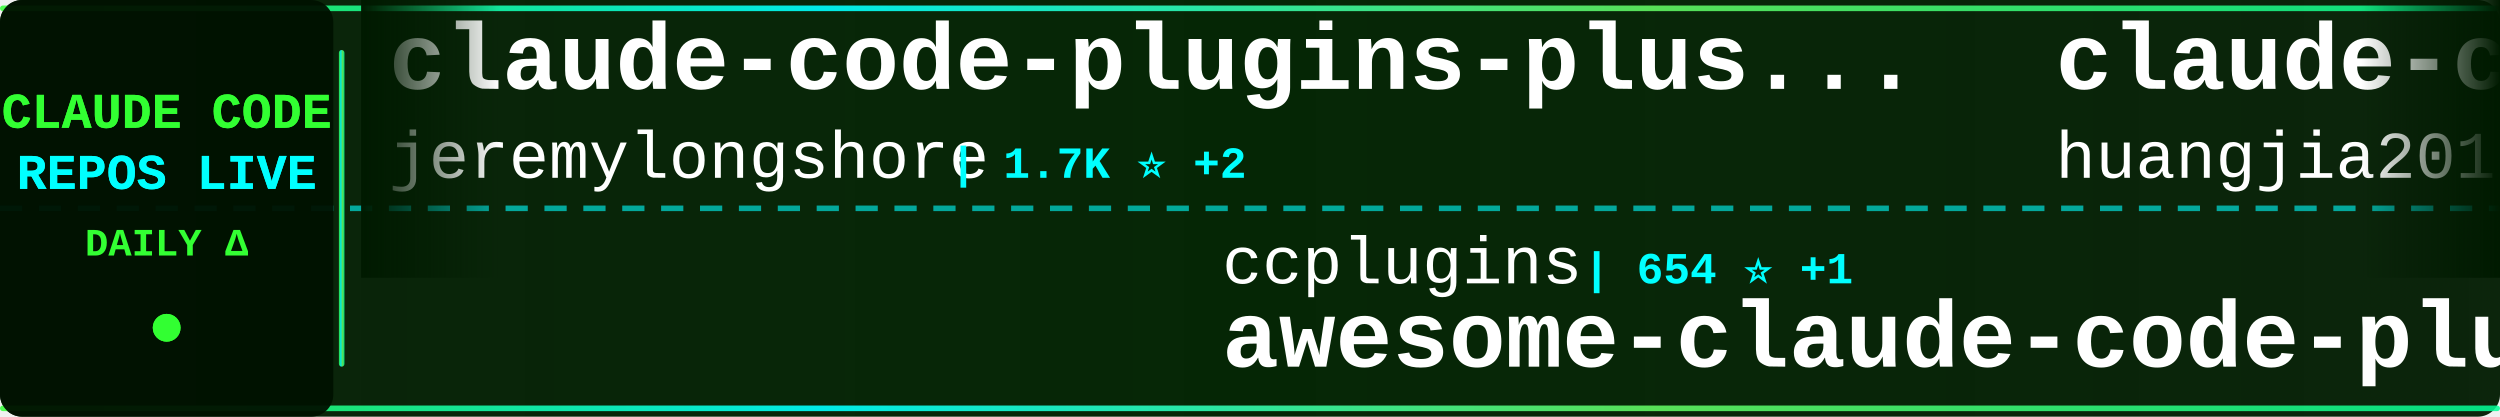
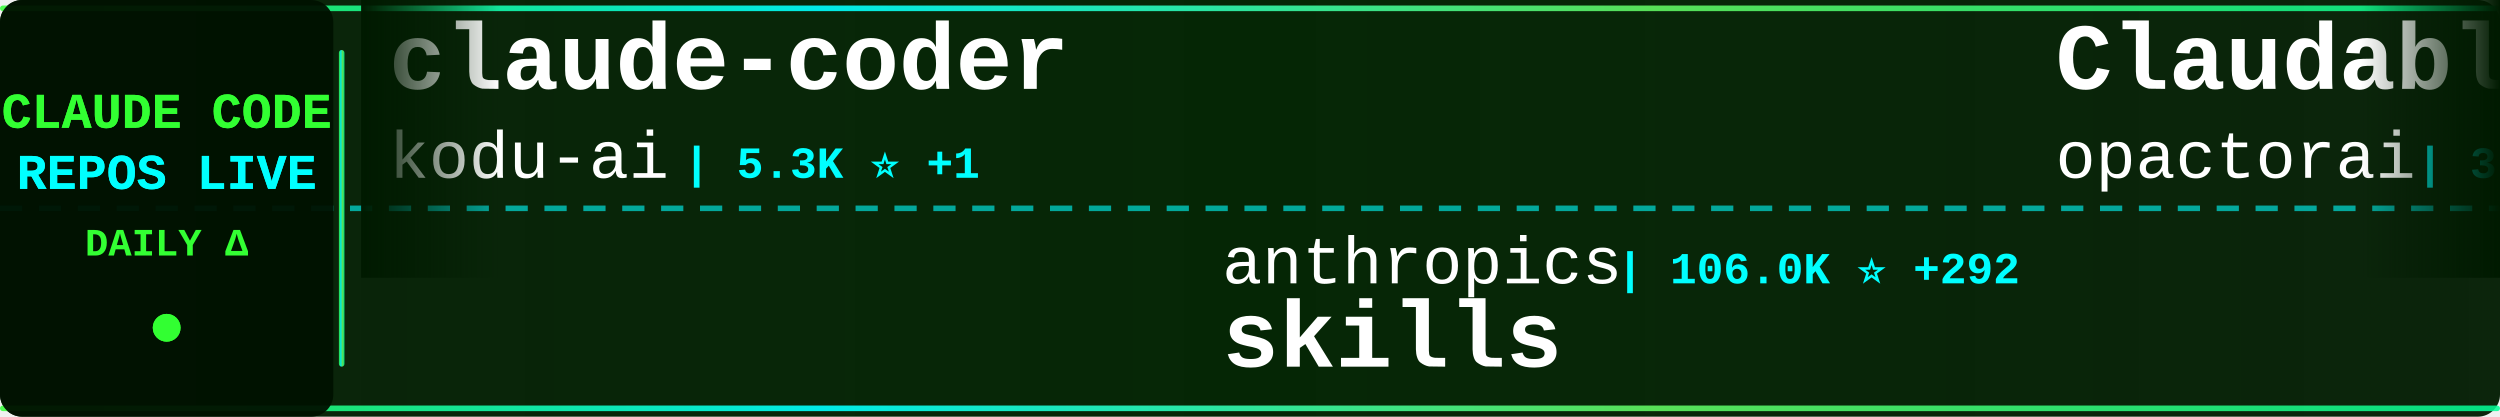
<svg xmlns="http://www.w3.org/2000/svg" width="900" height="150">
  <defs>
    <linearGradient id="tickerBg" x1="0%" y1="0%" x2="100%" y2="0%">
      <stop offset="0%" style="stop-color:#001a00;stop-opacity:0.95" />
      <stop offset="50%" style="stop-color:#002200;stop-opacity:0.98" />
      <stop offset="100%" style="stop-color:#001a00;stop-opacity:0.95" />
    </linearGradient>
    <linearGradient id="borderGrad" x1="0%" y1="0%" x2="100%" y2="0%">
      <stop offset="0%" style="stop-color:#33ff33;stop-opacity:0.85">
        <animate attributeName="stop-opacity" values="0.85;1;0.85" dur="2s" repeatCount="indefinite" />
      </stop>
      <stop offset="33%" style="stop-color:#00ffff;stop-opacity:0.9">
        <animate attributeName="stop-opacity" values="0.9;1;0.9" dur="2.2s" repeatCount="indefinite" />
      </stop>
      <stop offset="66%" style="stop-color:#66ff66;stop-opacity:0.85">
        <animate attributeName="stop-opacity" values="0.85;1;0.85" dur="1.8s" repeatCount="indefinite" />
      </stop>
      <stop offset="100%" style="stop-color:#00ff99;stop-opacity:0.85">
        <animate attributeName="stop-opacity" values="0.85;1;0.85" dur="2s" repeatCount="indefinite" />
      </stop>
    </linearGradient>
    <filter id="textGlow">
      <feGaussianBlur stdDeviation="0.1" result="coloredBlur" />
      <feMerge>
        <feMergeNode in="coloredBlur" />
        <feMergeNode in="SourceGraphic" />
      </feMerge>
    </filter>
    <filter id="metricGlow">
      <feGaussianBlur stdDeviation="0.2" result="coloredBlur" />
      <feMerge>
        <feMergeNode in="coloredBlur" />
        <feMergeNode in="SourceGraphic" />
      </feMerge>
    </filter>
    <linearGradient id="leftFade" x1="0%" y1="0%" x2="100%" y2="0%">
      <stop offset="0%" style="stop-color:#001a00;stop-opacity:1" />
      <stop offset="100%" style="stop-color:#001a00;stop-opacity:0" />
    </linearGradient>
    <linearGradient id="rightFade" x1="0%" y1="0%" x2="100%" y2="0%">
      <stop offset="0%" style="stop-color:#001a00;stop-opacity:0" />
      <stop offset="100%" style="stop-color:#001a00;stop-opacity:1" />
    </linearGradient>
  </defs>
  <rect width="900" height="150" fill="url(#tickerBg)" rx="8" />
  <rect x="0" y="2" width="900" height="2" fill="url(#borderGrad)" rx="1" />
  <rect x="0" y="146" width="900" height="2" fill="url(#borderGrad)" rx="1" />
  <line x1="0" y1="75" x2="900" y2="75" stroke="#00ffff" stroke-width="2" stroke-dasharray="8 6" opacity="0.6" />
  <rect x="0" y="0" width="120" height="150" fill="#001100" opacity="0.95" rx="8" />
  <text x="60" y="46" font-family="'Courier New', monospace" font-size="18" font-weight="bold" fill="#33ff33" text-anchor="middle" filter="url(#textGlow)">
    CLAUDE CODE
  </text>
  <text x="60" y="68" font-family="'Courier New', monospace" font-size="18" font-weight="bold" fill="#00ffff" text-anchor="middle" filter="url(#textGlow)">
    REPOS LIVE
  </text>
  <text x="60" y="92" font-family="'Courier New', monospace" font-size="14" font-weight="bold" fill="#33ff33" text-anchor="middle">
    DAILY Δ
  </text>
  <circle cx="60" cy="118" r="5" fill="#33ff33" filter="url(#metricGlow)">
    <animate attributeName="r" values="4;6;4" dur="1.5s" repeatCount="indefinite" />
    <animate attributeName="opacity" values="0.6;1;0.6" dur="1.5s" repeatCount="indefinite" />
  </circle>
  <rect x="122" y="18" width="2" height="114" fill="url(#borderGrad)" rx="1" />
  <clipPath id="tickerClip">
    <rect x="130" y="0" width="770" height="150" />
  </clipPath>
  <g clip-path="url(#tickerClip)">
    <g id="tickerItems">
      <animateTransform attributeName="transform" attributeType="XML" type="translate" from="0 0" to="-3000 0" dur="54s" repeatCount="indefinite" />
      <g transform="translate(0, 0)">
-         <text x="140" y="32" font-family="'Courier New', monospace" font-size="34" font-weight="bold" fill="#ffffff">claude-code-plugins-plus...</text>
-         <text x="140" y="64" font-family="'Courier New', monospace" font-size="24" font-weight="normal" fill="#ffffff" opacity="1.0">jeremylongshore</text>
-         <text x="342" y="64" font-family="'Courier New', monospace" font-size="16" font-weight="bold" fill="#00ffff"> | 1.7K ⭐ +2</text>
+         <text x="140" y="32" font-family="'Courier New', monospace" font-size="34" font-weight="bold" fill="#ffffff">claude-coder</text>
+         <text x="140" y="64" font-family="'Courier New', monospace" font-size="24" font-weight="normal" fill="#ffffff" opacity="1.0">kodu-ai</text>
+         <text x="246" y="64" font-family="'Courier New', monospace" font-size="16" font-weight="bold" fill="#00ffff"> | 5.3K ⭐ +1</text>
      </g>
      <g transform="translate(300, 0)">
-         <text x="140" y="102" font-family="'Courier New', monospace" font-size="24" font-weight="normal" fill="#ffffff" opacity="1.0">ccplugins</text>
-         <text x="270" y="102" font-family="'Courier New', monospace" font-size="16" font-weight="bold" fill="#00ffff"> | 654 ⭐ +1</text>
-         <text x="140" y="132" font-family="'Courier New', monospace" font-size="34" font-weight="bold" fill="#ffffff">awesome-claude-code-plug...</text>
+         <text x="140" y="102" font-family="'Courier New', monospace" font-size="24" font-weight="normal" fill="#ffffff" opacity="1.0">anthropics</text>
+         <text x="282" y="102" font-family="'Courier New', monospace" font-size="16" font-weight="bold" fill="#00ffff"> | 106.0K ⭐ +292</text>
+         <text x="140" y="132" font-family="'Courier New', monospace" font-size="34" font-weight="bold" fill="#ffffff">skills</text>
      </g>
      <g transform="translate(600, 0)">
-         <text x="140" y="32" font-family="'Courier New', monospace" font-size="34" font-weight="bold" fill="#ffffff">claude-code-engineering</text>
-         <text x="140" y="64" font-family="'Courier New', monospace" font-size="24" font-weight="normal" fill="#ffffff" opacity="1.0">huangjia2019</text>
-         <text x="306" y="64" font-family="'Courier New', monospace" font-size="16" font-weight="bold" fill="#00ffff"> | 331 ⭐</text>
+         <text x="140" y="32" font-family="'Courier New', monospace" font-size="34" font-weight="bold" fill="#ffffff">Claudable</text>
+         <text x="140" y="64" font-family="'Courier New', monospace" font-size="24" font-weight="normal" fill="#ffffff" opacity="1.0">opactorai</text>
+         <text x="270" y="64" font-family="'Courier New', monospace" font-size="16" font-weight="bold" fill="#00ffff"> | 3.8K ⭐ +1</text>
      </g>
      <g transform="translate(900, 0)">
-         <text x="140" y="102" font-family="'Courier New', monospace" font-size="24" font-weight="normal" fill="#ffffff" opacity="1.0">frankbria</text>
-         <text x="270" y="102" font-family="'Courier New', monospace" font-size="16" font-weight="bold" fill="#00ffff"> | 8.3K ⭐ +3</text>
-         <text x="140" y="132" font-family="'Courier New', monospace" font-size="34" font-weight="bold" fill="#ffffff">ralph-claude-code</text>
+         <text x="140" y="102" font-family="'Courier New', monospace" font-size="24" font-weight="normal" fill="#ffffff" opacity="1.0">lst97</text>
+         <text x="222" y="102" font-family="'Courier New', monospace" font-size="16" font-weight="bold" fill="#00ffff"> | 1.5K ⭐</text>
+         <text x="140" y="132" font-family="'Courier New', monospace" font-size="34" font-weight="bold" fill="#ffffff">claude-code-sub-agents</text>
      </g>
      <g transform="translate(1200, 0)">
-         <text x="140" y="32" font-family="'Courier New', monospace" font-size="34" font-weight="bold" fill="#ffffff">Claude-Code-Development-...</text>
-         <text x="140" y="64" font-family="'Courier New', monospace" font-size="24" font-weight="normal" fill="#ffffff" opacity="1.0">peterkrueck</text>
-         <text x="294" y="64" font-family="'Courier New', monospace" font-size="16" font-weight="bold" fill="#00ffff"> | 1.3K ⭐</text>
+         <text x="140" y="32" font-family="'Courier New', monospace" font-size="34" font-weight="bold" fill="#ffffff">pi-vs-claude-code</text>
+         <text x="140" y="64" font-family="'Courier New', monospace" font-size="24" font-weight="normal" fill="#ffffff" opacity="1.0">disler</text>
+         <text x="234" y="64" font-family="'Courier New', monospace" font-size="16" font-weight="bold" fill="#00ffff"> | 576 ⭐ +2</text>
      </g>
      <g transform="translate(1500, 0)">
-         <text x="140" y="102" font-family="'Courier New', monospace" font-size="24" font-weight="normal" fill="#ffffff" opacity="1.0">catlog22</text>
-         <text x="258" y="102" font-family="'Courier New', monospace" font-size="16" font-weight="bold" fill="#00ffff"> | 1.6K ⭐</text>
-         <text x="140" y="132" font-family="'Courier New', monospace" font-size="34" font-weight="bold" fill="#ffffff">Claude-Code-Workflow</text>
+         <text x="140" y="102" font-family="'Courier New', monospace" font-size="24" font-weight="normal" fill="#ffffff" opacity="1.0">wshobson</text>
+         <text x="258" y="102" font-family="'Courier New', monospace" font-size="16" font-weight="bold" fill="#00ffff"> | 32.5K ⭐ +15</text>
+         <text x="140" y="132" font-family="'Courier New', monospace" font-size="34" font-weight="bold" fill="#ffffff">agents</text>
      </g>
      <g transform="translate(1800, 0)">
-         <text x="140" y="32" font-family="'Courier New', monospace" font-size="34" font-weight="bold" fill="#ffffff">claude-code-my-workflow</text>
-         <text x="140" y="64" font-family="'Courier New', monospace" font-size="24" font-weight="normal" fill="#ffffff" opacity="1.0">pedrohcgs</text>
-         <text x="270" y="64" font-family="'Courier New', monospace" font-size="16" font-weight="bold" fill="#00ffff"> | 793 ⭐ +2</text>
+         <text x="140" y="32" font-family="'Courier New', monospace" font-size="34" font-weight="bold" fill="#ffffff">oh-my-claudecode</text>
+         <text x="140" y="64" font-family="'Courier New', monospace" font-size="24" font-weight="normal" fill="#ffffff" opacity="1.0">Yeachan-Heo</text>
+         <text x="294" y="64" font-family="'Courier New', monospace" font-size="16" font-weight="bold" fill="#00ffff"> | 16.5K ⭐ +439</text>
      </g>
      <g transform="translate(2100, 0)">
-         <text x="140" y="102" font-family="'Courier New', monospace" font-size="24" font-weight="normal" fill="#ffffff" opacity="1.0">anthropics</text>
-         <text x="282" y="102" font-family="'Courier New', monospace" font-size="16" font-weight="bold" fill="#00ffff"> | 6.7K ⭐ +7</text>
-         <text x="140" y="132" font-family="'Courier New', monospace" font-size="34" font-weight="bold" fill="#ffffff">claude-code-action</text>
+         <text x="140" y="102" font-family="'Courier New', monospace" font-size="24" font-weight="normal" fill="#ffffff" opacity="1.0">shareAI-lab</text>
+         <text x="294" y="102" font-family="'Courier New', monospace" font-size="16" font-weight="bold" fill="#00ffff"> | 43.1K ⭐ +505</text>
+         <text x="140" y="132" font-family="'Courier New', monospace" font-size="34" font-weight="bold" fill="#ffffff">learn-claude-code</text>
      </g>
      <g transform="translate(2400, 0)">
-         <text x="140" y="32" font-family="'Courier New', monospace" font-size="34" font-weight="bold" fill="#ffffff">ralph</text>
-         <text x="140" y="64" font-family="'Courier New', monospace" font-size="24" font-weight="normal" fill="#ffffff" opacity="1.0">snarktank</text>
-         <text x="270" y="64" font-family="'Courier New', monospace" font-size="16" font-weight="bold" fill="#00ffff"> | 14.0K ⭐ +6</text>
+         <text x="140" y="32" font-family="'Courier New', monospace" font-size="34" font-weight="bold" fill="#ffffff">notebooklm-skill</text>
+         <text x="140" y="64" font-family="'Courier New', monospace" font-size="24" font-weight="normal" fill="#ffffff" opacity="1.0">PleasePrompto</text>
+         <text x="318" y="64" font-family="'Courier New', monospace" font-size="16" font-weight="bold" fill="#00ffff"> | 5.3K ⭐ +6</text>
      </g>
      <g transform="translate(2700, 0)">
-         <text x="140" y="102" font-family="'Courier New', monospace" font-size="24" font-weight="normal" fill="#ffffff" opacity="1.0">kodu-ai</text>
-         <text x="246" y="102" font-family="'Courier New', monospace" font-size="16" font-weight="bold" fill="#00ffff"> | 5.3K ⭐ +1</text>
-         <text x="140" y="132" font-family="'Courier New', monospace" font-size="34" font-weight="bold" fill="#ffffff">claude-coder</text>
+         <text x="140" y="102" font-family="'Courier New', monospace" font-size="24" font-weight="normal" fill="#ffffff" opacity="1.0">Njengah</text>
+         <text x="246" y="102" font-family="'Courier New', monospace" font-size="16" font-weight="bold" fill="#00ffff"> | 1.5K ⭐ +2</text>
+         <text x="140" y="132" font-family="'Courier New', monospace" font-size="34" font-weight="bold" fill="#ffffff">claude-code-cheat-sheet</text>
      </g>
      <g transform="translate(3000, 0)">
-         <text x="140" y="32" font-family="'Courier New', monospace" font-size="34" font-weight="bold" fill="#ffffff">claude-code-plugins-plus...</text>
-         <text x="140" y="64" font-family="'Courier New', monospace" font-size="24" font-weight="normal" fill="#ffffff" opacity="1.0">jeremylongshore</text>
-         <text x="342" y="64" font-family="'Courier New', monospace" font-size="16" font-weight="bold" fill="#00ffff"> | 1.7K ⭐ +2</text>
+         <text x="140" y="32" font-family="'Courier New', monospace" font-size="34" font-weight="bold" fill="#ffffff">claude-coder</text>
+         <text x="140" y="64" font-family="'Courier New', monospace" font-size="24" font-weight="normal" fill="#ffffff" opacity="1.0">kodu-ai</text>
+         <text x="246" y="64" font-family="'Courier New', monospace" font-size="16" font-weight="bold" fill="#00ffff"> | 5.3K ⭐ +1</text>
      </g>
      <g transform="translate(3300, 0)">
-         <text x="140" y="102" font-family="'Courier New', monospace" font-size="24" font-weight="normal" fill="#ffffff" opacity="1.0">ccplugins</text>
-         <text x="270" y="102" font-family="'Courier New', monospace" font-size="16" font-weight="bold" fill="#00ffff"> | 654 ⭐ +1</text>
-         <text x="140" y="132" font-family="'Courier New', monospace" font-size="34" font-weight="bold" fill="#ffffff">awesome-claude-code-plug...</text>
+         <text x="140" y="102" font-family="'Courier New', monospace" font-size="24" font-weight="normal" fill="#ffffff" opacity="1.0">anthropics</text>
+         <text x="282" y="102" font-family="'Courier New', monospace" font-size="16" font-weight="bold" fill="#00ffff"> | 106.0K ⭐ +292</text>
+         <text x="140" y="132" font-family="'Courier New', monospace" font-size="34" font-weight="bold" fill="#ffffff">skills</text>
      </g>
      <g transform="translate(3600, 0)">
-         <text x="140" y="32" font-family="'Courier New', monospace" font-size="34" font-weight="bold" fill="#ffffff">claude-code-engineering</text>
-         <text x="140" y="64" font-family="'Courier New', monospace" font-size="24" font-weight="normal" fill="#ffffff" opacity="1.0">huangjia2019</text>
-         <text x="306" y="64" font-family="'Courier New', monospace" font-size="16" font-weight="bold" fill="#00ffff"> | 331 ⭐</text>
+         <text x="140" y="32" font-family="'Courier New', monospace" font-size="34" font-weight="bold" fill="#ffffff">Claudable</text>
+         <text x="140" y="64" font-family="'Courier New', monospace" font-size="24" font-weight="normal" fill="#ffffff" opacity="1.0">opactorai</text>
+         <text x="270" y="64" font-family="'Courier New', monospace" font-size="16" font-weight="bold" fill="#00ffff"> | 3.8K ⭐ +1</text>
      </g>
      <g transform="translate(3900, 0)">
-         <text x="140" y="102" font-family="'Courier New', monospace" font-size="24" font-weight="normal" fill="#ffffff" opacity="1.0">frankbria</text>
-         <text x="270" y="102" font-family="'Courier New', monospace" font-size="16" font-weight="bold" fill="#00ffff"> | 8.3K ⭐ +3</text>
-         <text x="140" y="132" font-family="'Courier New', monospace" font-size="34" font-weight="bold" fill="#ffffff">ralph-claude-code</text>
+         <text x="140" y="102" font-family="'Courier New', monospace" font-size="24" font-weight="normal" fill="#ffffff" opacity="1.0">lst97</text>
+         <text x="222" y="102" font-family="'Courier New', monospace" font-size="16" font-weight="bold" fill="#00ffff"> | 1.5K ⭐</text>
+         <text x="140" y="132" font-family="'Courier New', monospace" font-size="34" font-weight="bold" fill="#ffffff">claude-code-sub-agents</text>
      </g>
    </g>
  </g>
  <rect x="130" y="0" width="50" height="100" fill="url(#leftFade)" />
  <rect x="850" y="0" width="50" height="100" fill="url(#rightFade)" />
</svg>
